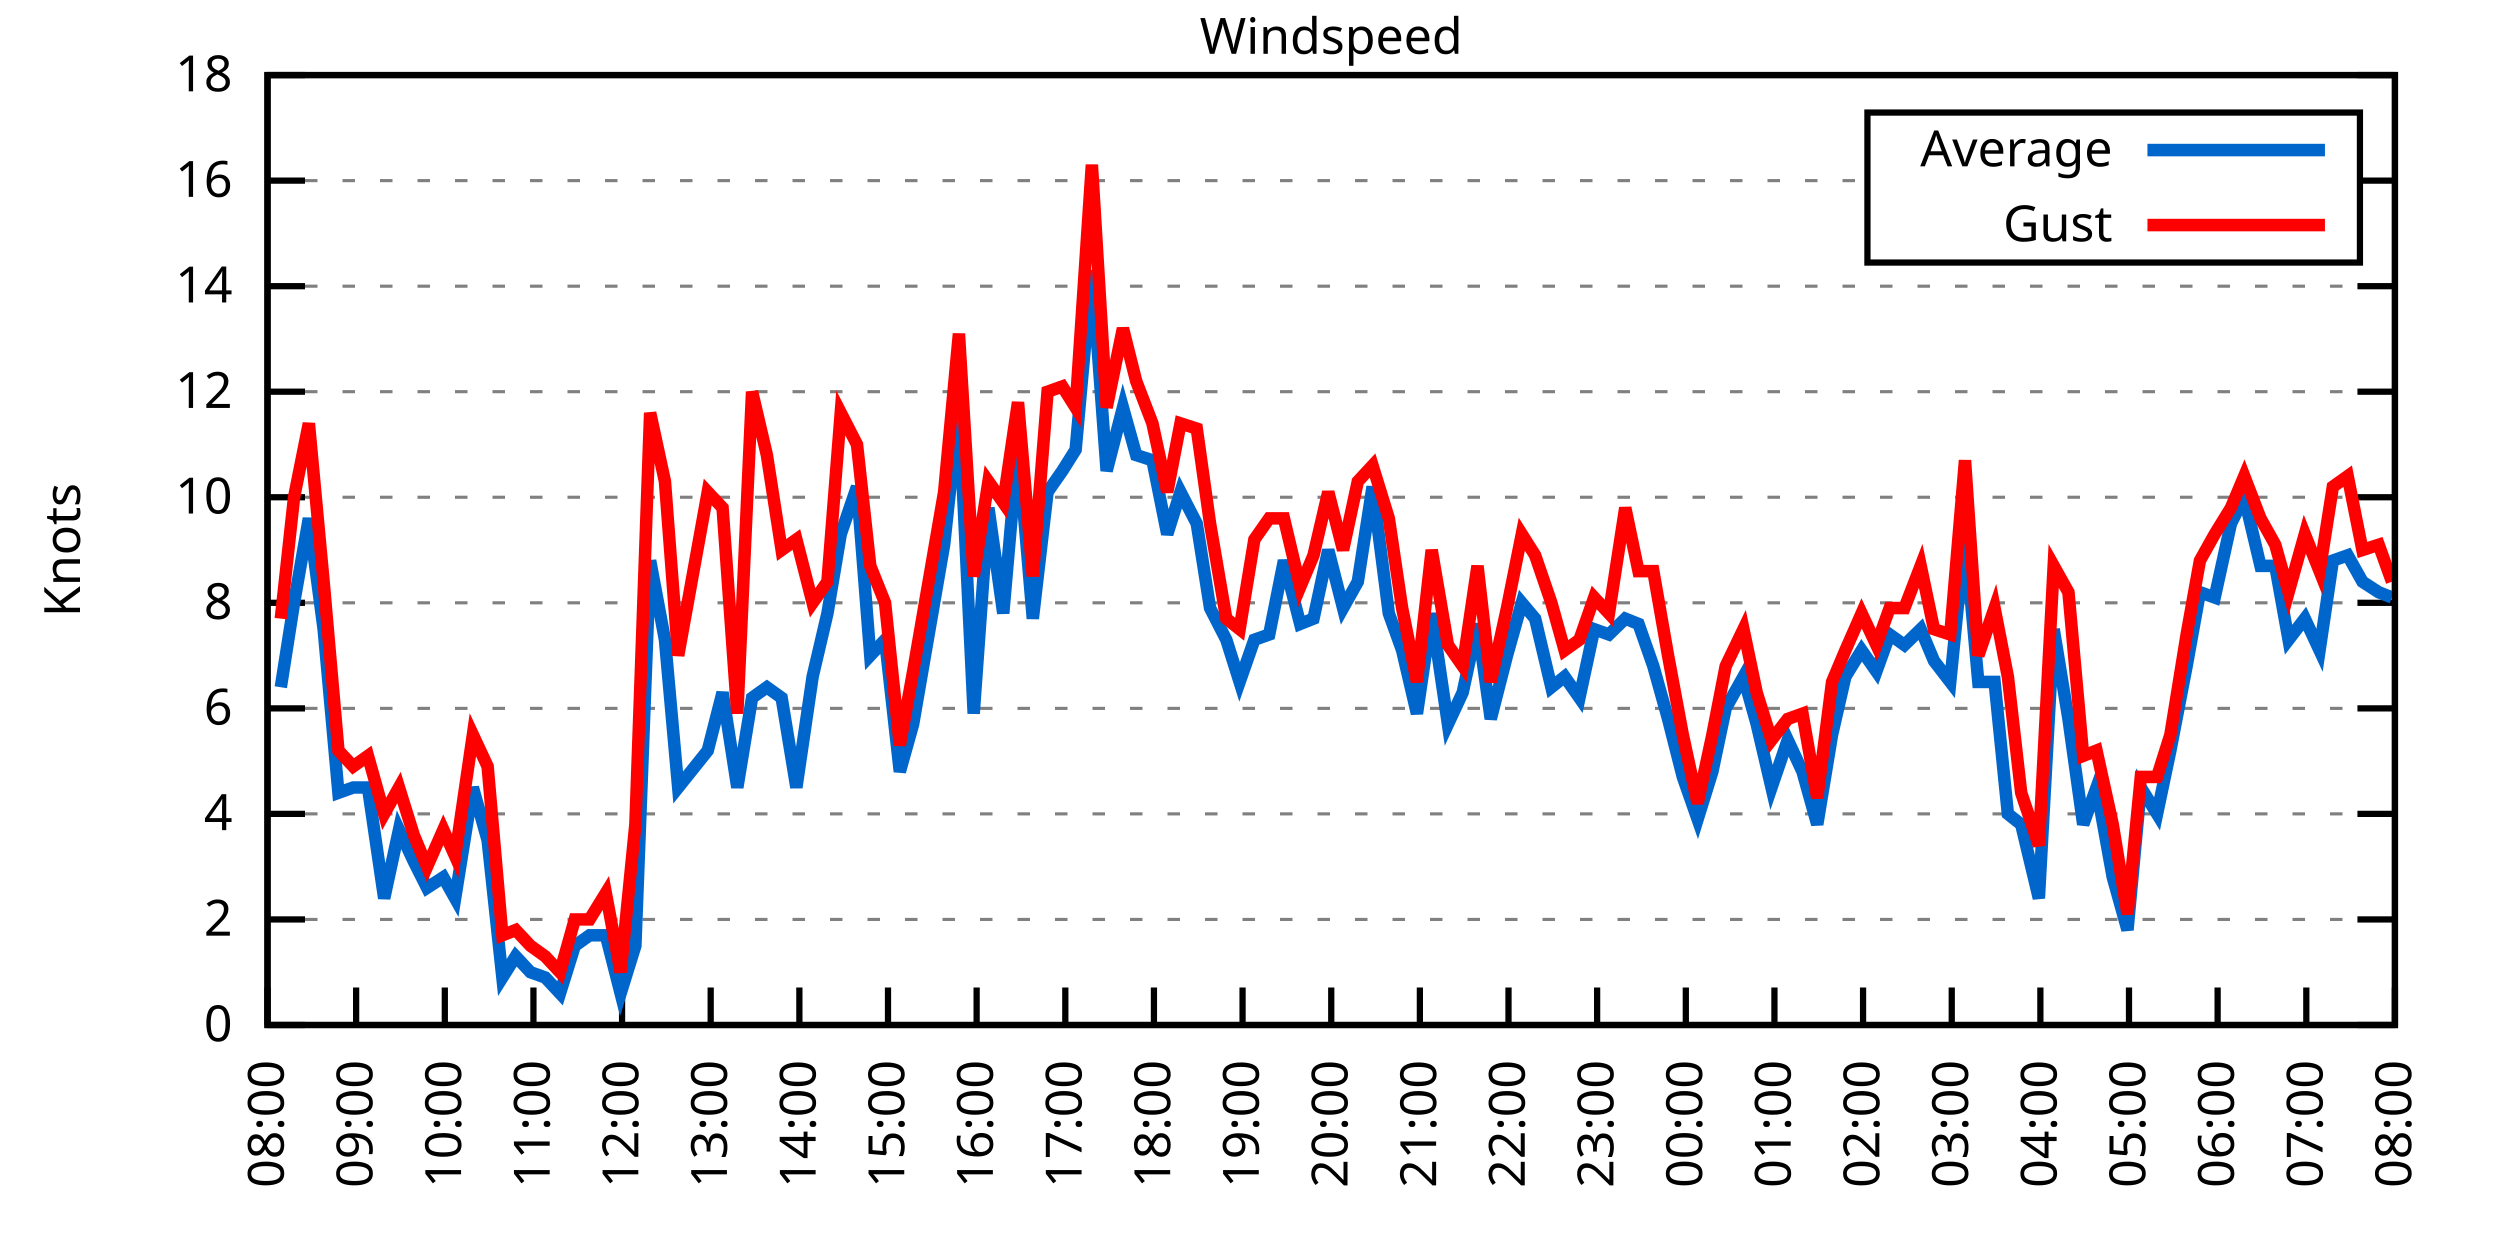
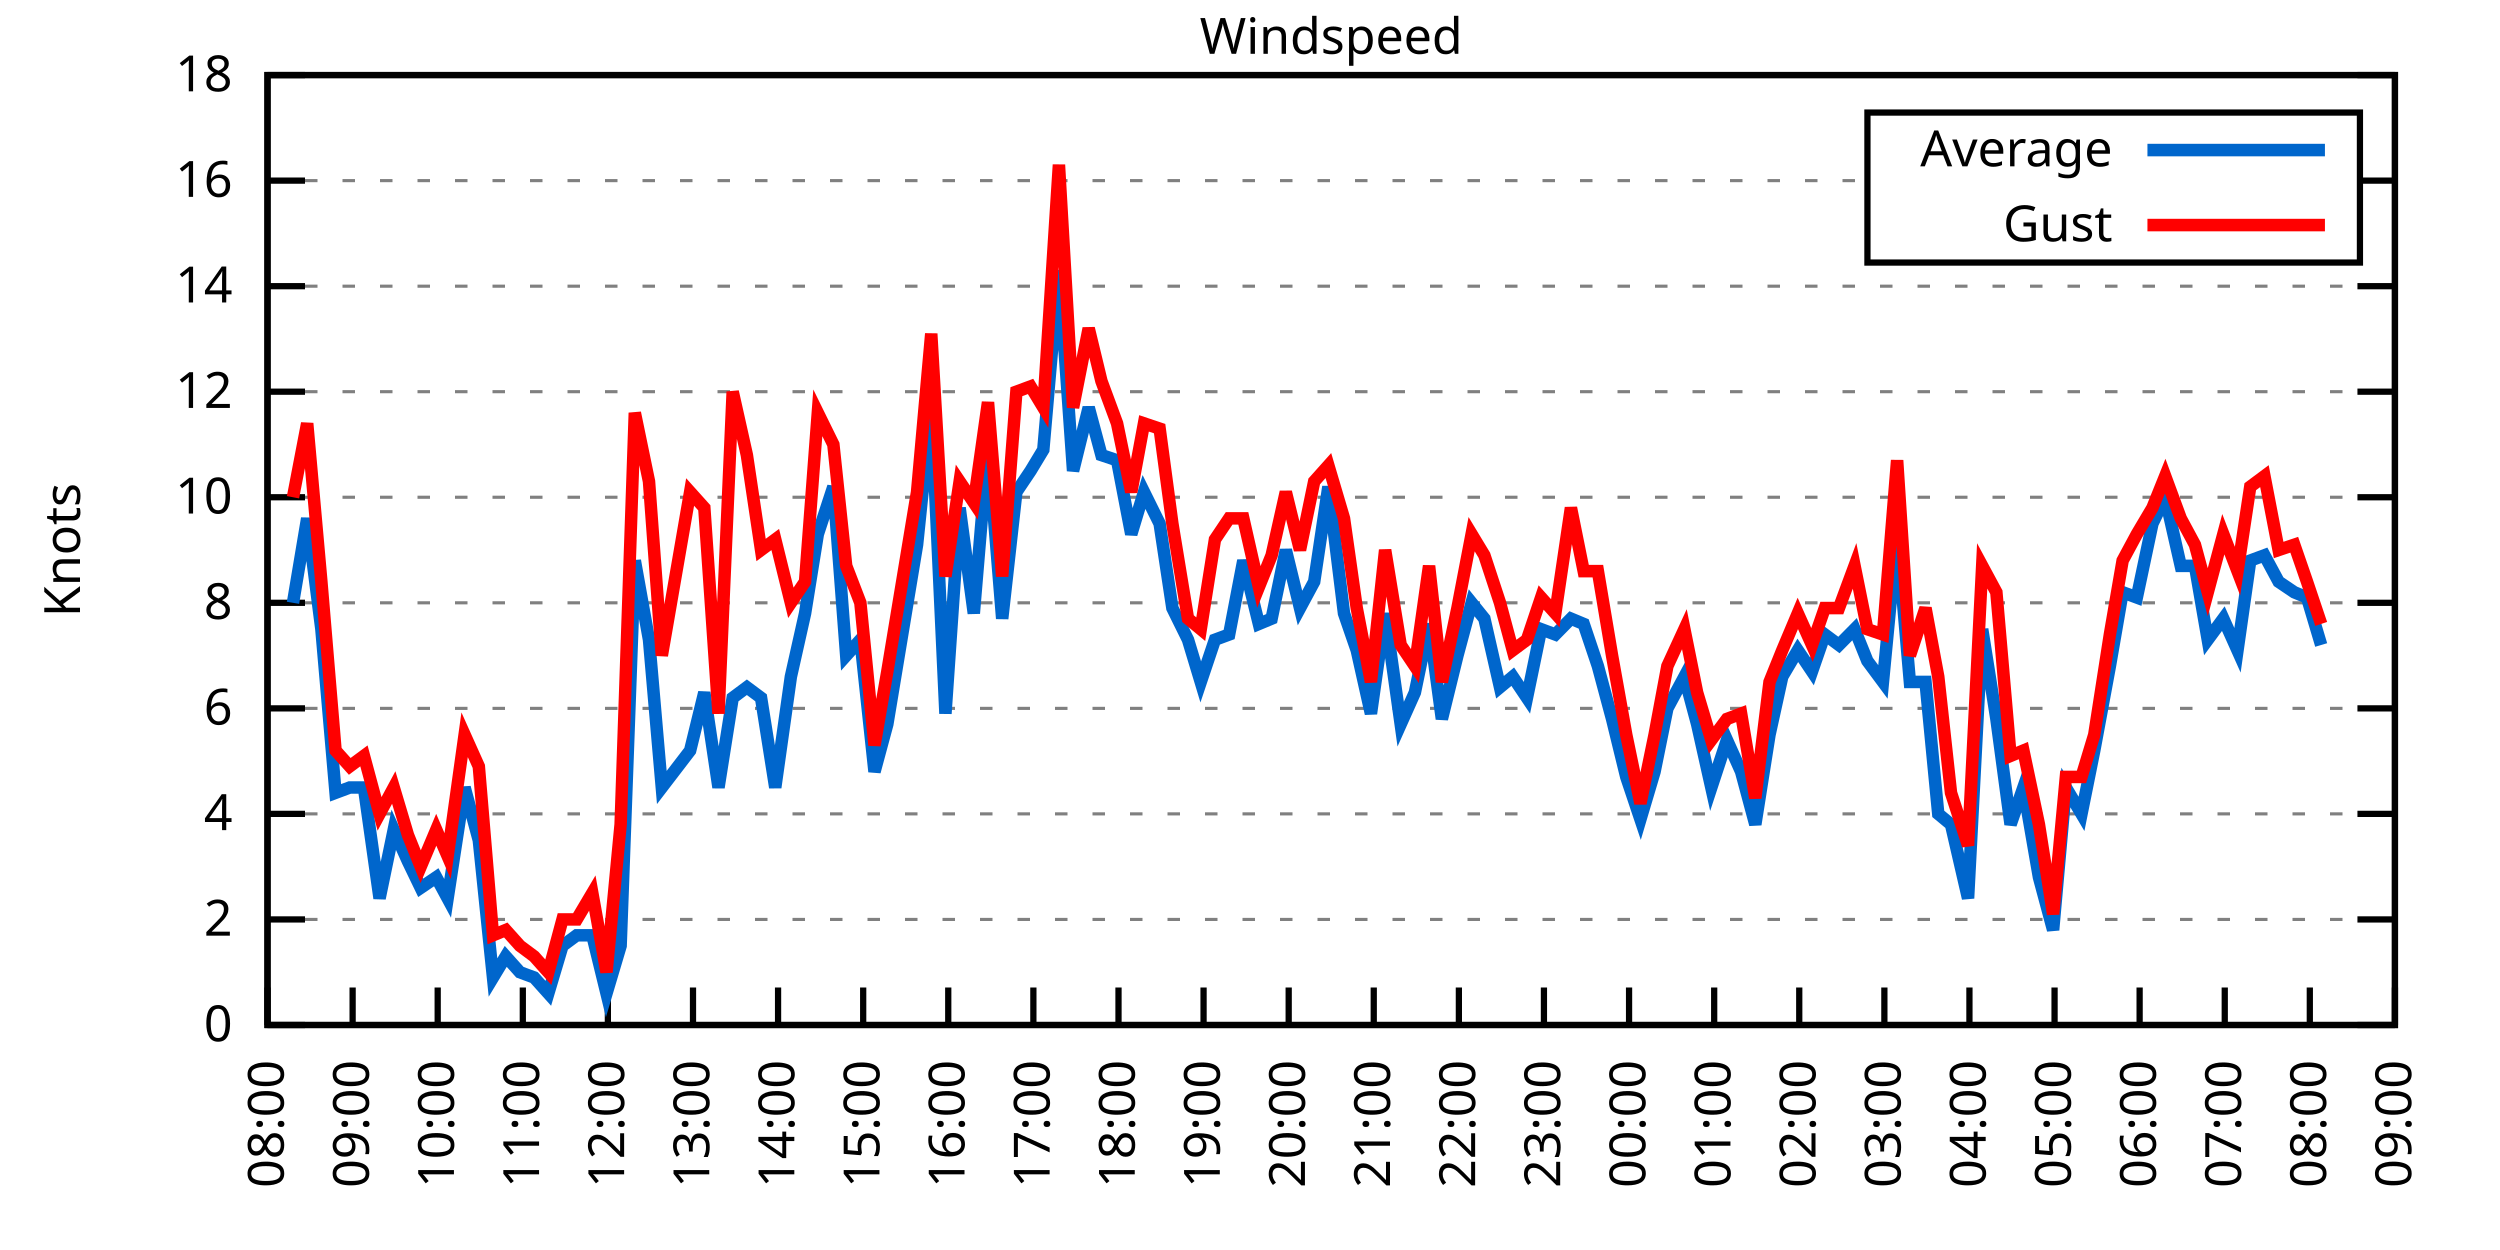
<svg xmlns="http://www.w3.org/2000/svg" xmlns:xlink="http://www.w3.org/1999/xlink" width="400" height="200" viewBox="0 0 400 200">
  <g id="gnuplot_canvas">
    <rect x="0" y="0" width="400" height="200" fill="none" />
    <defs>
      <circle id="gpDot" r="0.5" stroke-width="0.5" stroke="currentColor" />
      <path id="gpPt0" stroke-width="0.333" stroke="currentColor" d="M-1,0 h2 M0,-1 v2" />
      <path id="gpPt1" stroke-width="0.333" stroke="currentColor" d="M-1,-1 L1,1 M1,-1 L-1,1" />
      <path id="gpPt2" stroke-width="0.333" stroke="currentColor" d="M-1,0 L1,0 M0,-1 L0,1 M-1,-1 L1,1 M-1,1 L1,-1" />
      <rect id="gpPt3" stroke-width="0.333" stroke="currentColor" x="-1" y="-1" width="2" height="2" />
      <rect id="gpPt4" stroke-width="0.333" stroke="currentColor" fill="currentColor" x="-1" y="-1" width="2" height="2" />
      <circle id="gpPt5" stroke-width="0.333" stroke="currentColor" cx="0" cy="0" r="1" />
      <use xlink:href="#gpPt5" id="gpPt6" fill="currentColor" stroke="none" />
      <path id="gpPt7" stroke-width="0.333" stroke="currentColor" d="M0,-1.33 L-1.33,0.67 L1.33,0.67 z" />
      <use xlink:href="#gpPt7" id="gpPt8" fill="currentColor" stroke="none" />
      <use xlink:href="#gpPt7" id="gpPt9" stroke="currentColor" transform="rotate(180)" />
      <use xlink:href="#gpPt9" id="gpPt10" fill="currentColor" stroke="none" />
      <use xlink:href="#gpPt3" id="gpPt11" stroke="currentColor" transform="rotate(45)" />
      <use xlink:href="#gpPt11" id="gpPt12" fill="currentColor" stroke="none" />
      <path id="gpPt13" stroke-width="0.333" stroke="currentColor" d="M0,1.330 L1.265,0.411 L0.782,-1.067 L-0.782,-1.076 L-1.265,0.411 z" />
      <use xlink:href="#gpPt13" id="gpPt14" fill="currentColor" stroke="none" />
      <filter id="textbox" filterUnits="objectBoundingBox" x="0" y="0" height="1" width="1">
        <feFlood flood-color="white" flood-opacity="1" result="bgnd" />
        <feComposite in="SourceGraphic" in2="bgnd" operator="atop" />
      </filter>
      <filter id="greybox" filterUnits="objectBoundingBox" x="0" y="0" height="1" width="1">
        <feFlood flood-color="lightgrey" flood-opacity="1" result="grey" />
        <feComposite in="SourceGraphic" in2="grey" operator="atop" />
      </filter>
    </defs>
    <g fill="none" color="white" stroke="currentColor" stroke-width="1.00" stroke-linecap="butt" stroke-linejoin="miter">
</g>
    <g fill="none" color="black" stroke="currentColor" stroke-width="1.00" stroke-linecap="butt" stroke-linejoin="miter">
      <g stroke="none" shape-rendering="crispEdges">
        <polygon fill="rgb(255, 255, 255)" points="42.80,164.00 383.18,164.00 383.18,12.02 42.80,12.02 " />
      </g>
    </g>
    <g fill="none" color="black" stroke="currentColor" stroke-width="1.00" stroke-linecap="butt" stroke-linejoin="miter">
</g>
    <g fill="none" color="black" stroke="black" stroke-width="0.50" stroke-linecap="butt" stroke-linejoin="miter">
</g>
    <g fill="none" color="gray" stroke="currentColor" stroke-width="0.50" stroke-linecap="butt" stroke-linejoin="miter">
      <path stroke="gray" stroke-dasharray="2,4" class="gridline" d="M42.80,164.00 L383.19,164.00  " />
    </g>
    <g fill="none" color="gray" stroke="gray" stroke-width="1.00" stroke-linecap="butt" stroke-linejoin="miter">
</g>
    <g fill="none" color="black" stroke="currentColor" stroke-width="1.00" stroke-linecap="butt" stroke-linejoin="miter">
      <path stroke="black" d="M42.80,164.00 L48.80,164.00 M383.19,164.00 L377.19,164.00  " />
      <g transform="translate(37.20,166.60)" stroke="none" fill="black" font-family="Sans" font-size="8.00" text-anchor="end">
        <text>
          <tspan font-family="Sans"> 0</tspan>
        </text>
      </g>
    </g>
    <g fill="none" color="black" stroke="currentColor" stroke-width="1.00" stroke-linecap="butt" stroke-linejoin="miter">
</g>
    <g fill="none" color="black" stroke="black" stroke-width="0.50" stroke-linecap="butt" stroke-linejoin="miter">
</g>
    <g fill="none" color="gray" stroke="currentColor" stroke-width="0.50" stroke-linecap="butt" stroke-linejoin="miter">
      <path stroke="gray" stroke-dasharray="2,4" class="gridline" d="M42.80,147.11 L383.19,147.11  " />
    </g>
    <g fill="none" color="gray" stroke="gray" stroke-width="1.00" stroke-linecap="butt" stroke-linejoin="miter">
</g>
    <g fill="none" color="black" stroke="currentColor" stroke-width="1.00" stroke-linecap="butt" stroke-linejoin="miter">
      <path stroke="black" d="M42.80,147.11 L48.80,147.11 M383.19,147.11 L377.19,147.11  " />
      <g transform="translate(37.20,149.71)" stroke="none" fill="black" font-family="Sans" font-size="8.00" text-anchor="end">
        <text>
          <tspan font-family="Sans"> 2</tspan>
        </text>
      </g>
    </g>
    <g fill="none" color="black" stroke="currentColor" stroke-width="1.00" stroke-linecap="butt" stroke-linejoin="miter">
</g>
    <g fill="none" color="black" stroke="black" stroke-width="0.50" stroke-linecap="butt" stroke-linejoin="miter">
</g>
    <g fill="none" color="gray" stroke="currentColor" stroke-width="0.50" stroke-linecap="butt" stroke-linejoin="miter">
      <path stroke="gray" stroke-dasharray="2,4" class="gridline" d="M42.80,130.22 L383.19,130.22  " />
    </g>
    <g fill="none" color="gray" stroke="gray" stroke-width="1.00" stroke-linecap="butt" stroke-linejoin="miter">
</g>
    <g fill="none" color="black" stroke="currentColor" stroke-width="1.00" stroke-linecap="butt" stroke-linejoin="miter">
      <path stroke="black" d="M42.80,130.22 L48.80,130.22 M383.19,130.22 L377.19,130.22  " />
      <g transform="translate(37.20,132.82)" stroke="none" fill="black" font-family="Sans" font-size="8.00" text-anchor="end">
        <text>
          <tspan font-family="Sans"> 4</tspan>
        </text>
      </g>
    </g>
    <g fill="none" color="black" stroke="currentColor" stroke-width="1.00" stroke-linecap="butt" stroke-linejoin="miter">
</g>
    <g fill="none" color="black" stroke="black" stroke-width="0.50" stroke-linecap="butt" stroke-linejoin="miter">
</g>
    <g fill="none" color="gray" stroke="currentColor" stroke-width="0.50" stroke-linecap="butt" stroke-linejoin="miter">
      <path stroke="gray" stroke-dasharray="2,4" class="gridline" d="M42.80,113.34 L383.19,113.34  " />
    </g>
    <g fill="none" color="gray" stroke="gray" stroke-width="1.00" stroke-linecap="butt" stroke-linejoin="miter">
</g>
    <g fill="none" color="black" stroke="currentColor" stroke-width="1.00" stroke-linecap="butt" stroke-linejoin="miter">
      <path stroke="black" d="M42.80,113.34 L48.80,113.34 M383.19,113.34 L377.19,113.34  " />
      <g transform="translate(37.20,115.94)" stroke="none" fill="black" font-family="Sans" font-size="8.00" text-anchor="end">
        <text>
          <tspan font-family="Sans"> 6</tspan>
        </text>
      </g>
    </g>
    <g fill="none" color="black" stroke="currentColor" stroke-width="1.00" stroke-linecap="butt" stroke-linejoin="miter">
</g>
    <g fill="none" color="black" stroke="black" stroke-width="0.50" stroke-linecap="butt" stroke-linejoin="miter">
</g>
    <g fill="none" color="gray" stroke="currentColor" stroke-width="0.50" stroke-linecap="butt" stroke-linejoin="miter">
      <path stroke="gray" stroke-dasharray="2,4" class="gridline" d="M42.80,96.45 L383.19,96.45  " />
    </g>
    <g fill="none" color="gray" stroke="gray" stroke-width="1.00" stroke-linecap="butt" stroke-linejoin="miter">
</g>
    <g fill="none" color="black" stroke="currentColor" stroke-width="1.00" stroke-linecap="butt" stroke-linejoin="miter">
      <path stroke="black" d="M42.80,96.45 L48.80,96.45 M383.19,96.45 L377.19,96.45  " />
      <g transform="translate(37.20,99.05)" stroke="none" fill="black" font-family="Sans" font-size="8.00" text-anchor="end">
        <text>
          <tspan font-family="Sans"> 8</tspan>
        </text>
      </g>
    </g>
    <g fill="none" color="black" stroke="currentColor" stroke-width="1.00" stroke-linecap="butt" stroke-linejoin="miter">
</g>
    <g fill="none" color="black" stroke="black" stroke-width="0.50" stroke-linecap="butt" stroke-linejoin="miter">
</g>
    <g fill="none" color="gray" stroke="currentColor" stroke-width="0.50" stroke-linecap="butt" stroke-linejoin="miter">
      <path stroke="gray" stroke-dasharray="2,4" class="gridline" d="M42.80,79.56 L383.19,79.56  " />
    </g>
    <g fill="none" color="gray" stroke="gray" stroke-width="1.00" stroke-linecap="butt" stroke-linejoin="miter">
</g>
    <g fill="none" color="black" stroke="currentColor" stroke-width="1.00" stroke-linecap="butt" stroke-linejoin="miter">
      <path stroke="black" d="M42.80,79.56 L48.80,79.56 M383.19,79.56 L377.19,79.56  " />
      <g transform="translate(37.20,82.16)" stroke="none" fill="black" font-family="Sans" font-size="8.00" text-anchor="end">
        <text>
          <tspan font-family="Sans"> 10</tspan>
        </text>
      </g>
    </g>
    <g fill="none" color="black" stroke="currentColor" stroke-width="1.00" stroke-linecap="butt" stroke-linejoin="miter">
</g>
    <g fill="none" color="black" stroke="black" stroke-width="0.50" stroke-linecap="butt" stroke-linejoin="miter">
</g>
    <g fill="none" color="gray" stroke="currentColor" stroke-width="0.50" stroke-linecap="butt" stroke-linejoin="miter">
      <path stroke="gray" stroke-dasharray="2,4" class="gridline" d="M42.80,62.67 L383.19,62.67  " />
    </g>
    <g fill="none" color="gray" stroke="gray" stroke-width="1.00" stroke-linecap="butt" stroke-linejoin="miter">
</g>
    <g fill="none" color="black" stroke="currentColor" stroke-width="1.00" stroke-linecap="butt" stroke-linejoin="miter">
      <path stroke="black" d="M42.80,62.67 L48.80,62.67 M383.19,62.67 L377.19,62.67  " />
      <g transform="translate(37.20,65.27)" stroke="none" fill="black" font-family="Sans" font-size="8.00" text-anchor="end">
        <text>
          <tspan font-family="Sans"> 12</tspan>
        </text>
      </g>
    </g>
    <g fill="none" color="black" stroke="currentColor" stroke-width="1.00" stroke-linecap="butt" stroke-linejoin="miter">
</g>
    <g fill="none" color="black" stroke="black" stroke-width="0.50" stroke-linecap="butt" stroke-linejoin="miter">
</g>
    <g fill="none" color="gray" stroke="currentColor" stroke-width="0.50" stroke-linecap="butt" stroke-linejoin="miter">
      <path stroke="gray" stroke-dasharray="2,4" class="gridline" d="M42.80,45.79 L383.19,45.79  " />
    </g>
    <g fill="none" color="gray" stroke="gray" stroke-width="1.00" stroke-linecap="butt" stroke-linejoin="miter">
</g>
    <g fill="none" color="black" stroke="currentColor" stroke-width="1.00" stroke-linecap="butt" stroke-linejoin="miter">
      <path stroke="black" d="M42.80,45.79 L48.80,45.79 M383.19,45.79 L377.19,45.79  " />
      <g transform="translate(37.20,48.39)" stroke="none" fill="black" font-family="Sans" font-size="8.00" text-anchor="end">
        <text>
          <tspan font-family="Sans"> 14</tspan>
        </text>
      </g>
    </g>
    <g fill="none" color="black" stroke="currentColor" stroke-width="1.00" stroke-linecap="butt" stroke-linejoin="miter">
</g>
    <g fill="none" color="black" stroke="black" stroke-width="0.50" stroke-linecap="butt" stroke-linejoin="miter">
</g>
    <g fill="none" color="gray" stroke="currentColor" stroke-width="0.50" stroke-linecap="butt" stroke-linejoin="miter">
      <path stroke="gray" stroke-dasharray="2,4" class="gridline" d="M42.80,28.90 L298.79,28.90 M377.59,28.90 L383.19,28.90  " />
    </g>
    <g fill="none" color="gray" stroke="gray" stroke-width="1.00" stroke-linecap="butt" stroke-linejoin="miter">
</g>
    <g fill="none" color="black" stroke="currentColor" stroke-width="1.00" stroke-linecap="butt" stroke-linejoin="miter">
      <path stroke="black" d="M42.80,28.90 L48.80,28.90 M383.19,28.90 L377.19,28.90  " />
      <g transform="translate(37.20,31.50)" stroke="none" fill="black" font-family="Sans" font-size="8.00" text-anchor="end">
        <text>
          <tspan font-family="Sans"> 16</tspan>
        </text>
      </g>
    </g>
    <g fill="none" color="black" stroke="currentColor" stroke-width="1.00" stroke-linecap="butt" stroke-linejoin="miter">
</g>
    <g fill="none" color="black" stroke="black" stroke-width="0.50" stroke-linecap="butt" stroke-linejoin="miter">
</g>
    <g fill="none" color="gray" stroke="currentColor" stroke-width="0.50" stroke-linecap="butt" stroke-linejoin="miter">
      <path stroke="gray" stroke-dasharray="2,4" class="gridline" d="M42.80,12.01 L383.19,12.01  " />
    </g>
    <g fill="none" color="gray" stroke="gray" stroke-width="1.00" stroke-linecap="butt" stroke-linejoin="miter">
</g>
    <g fill="none" color="black" stroke="currentColor" stroke-width="1.00" stroke-linecap="butt" stroke-linejoin="miter">
      <path stroke="black" d="M42.80,12.01 L48.80,12.01 M383.19,12.01 L377.19,12.01  " />
      <g transform="translate(37.20,14.61)" stroke="none" fill="black" font-family="Sans" font-size="8.00" text-anchor="end">
        <text>
          <tspan font-family="Sans"> 18</tspan>
        </text>
      </g>
    </g>
    <g fill="none" color="black" stroke="currentColor" stroke-width="1.00" stroke-linecap="butt" stroke-linejoin="miter">
      <path stroke="black" d="M42.80,164.00 L42.80,158.00  " />
      <g transform="translate(45.40,169.60) rotate(270.00)" stroke="none" fill="black" font-family="Sans" font-size="8.00" text-anchor="end">
        <text>
          <tspan font-family="Sans">08:00</tspan>
        </text>
      </g>
    </g>
    <g fill="none" color="black" stroke="currentColor" stroke-width="1.00" stroke-linecap="butt" stroke-linejoin="miter">
-       <path stroke="black" d="M56.98,164.00 L56.98,158.00  " />
-       <g transform="translate(59.58,169.60) rotate(270.00)" stroke="none" fill="black" font-family="Sans" font-size="8.00" text-anchor="end">
+       <path stroke="black" d="M56.42,164.00 L56.42,158.00  " />
+       <g transform="translate(59.02,169.60) rotate(270.00)" stroke="none" fill="black" font-family="Sans" font-size="8.00" text-anchor="end">
        <text>
          <tspan font-family="Sans">09:00</tspan>
        </text>
      </g>
    </g>
    <g fill="none" color="black" stroke="currentColor" stroke-width="1.00" stroke-linecap="butt" stroke-linejoin="miter">
-       <path stroke="black" d="M71.17,164.00 L71.17,158.00  " />
-       <g transform="translate(73.77,169.60) rotate(270.00)" stroke="none" fill="black" font-family="Sans" font-size="8.00" text-anchor="end">
+       <path stroke="black" d="M70.03,164.00 L70.03,158.00  " />
+       <g transform="translate(72.63,169.60) rotate(270.00)" stroke="none" fill="black" font-family="Sans" font-size="8.00" text-anchor="end">
        <text>
          <tspan font-family="Sans">10:00</tspan>
        </text>
      </g>
    </g>
    <g fill="none" color="black" stroke="currentColor" stroke-width="1.00" stroke-linecap="butt" stroke-linejoin="miter">
-       <path stroke="black" d="M85.35,164.00 L85.35,158.00  " />
-       <g transform="translate(87.95,169.60) rotate(270.00)" stroke="none" fill="black" font-family="Sans" font-size="8.00" text-anchor="end">
+       <path stroke="black" d="M83.65,164.00 L83.65,158.00  " />
+       <g transform="translate(86.25,169.60) rotate(270.00)" stroke="none" fill="black" font-family="Sans" font-size="8.00" text-anchor="end">
        <text>
          <tspan font-family="Sans">11:00</tspan>
        </text>
      </g>
    </g>
    <g fill="none" color="black" stroke="currentColor" stroke-width="1.00" stroke-linecap="butt" stroke-linejoin="miter">
-       <path stroke="black" d="M99.53,164.00 L99.53,158.00  " />
-       <g transform="translate(102.13,169.60) rotate(270.00)" stroke="none" fill="black" font-family="Sans" font-size="8.00" text-anchor="end">
+       <path stroke="black" d="M97.26,164.00 L97.26,158.00  " />
+       <g transform="translate(99.86,169.60) rotate(270.00)" stroke="none" fill="black" font-family="Sans" font-size="8.00" text-anchor="end">
        <text>
          <tspan font-family="Sans">12:00</tspan>
        </text>
      </g>
    </g>
    <g fill="none" color="black" stroke="currentColor" stroke-width="1.00" stroke-linecap="butt" stroke-linejoin="miter">
-       <path stroke="black" d="M113.71,164.00 L113.71,158.00  " />
-       <g transform="translate(116.31,169.60) rotate(270.00)" stroke="none" fill="black" font-family="Sans" font-size="8.00" text-anchor="end">
+       <path stroke="black" d="M110.88,164.00 L110.88,158.00  " />
+       <g transform="translate(113.48,169.60) rotate(270.00)" stroke="none" fill="black" font-family="Sans" font-size="8.00" text-anchor="end">
        <text>
          <tspan font-family="Sans">13:00</tspan>
        </text>
      </g>
    </g>
    <g fill="none" color="black" stroke="currentColor" stroke-width="1.00" stroke-linecap="butt" stroke-linejoin="miter">
-       <path stroke="black" d="M127.90,164.00 L127.90,158.00  " />
-       <g transform="translate(130.50,169.60) rotate(270.00)" stroke="none" fill="black" font-family="Sans" font-size="8.00" text-anchor="end">
+       <path stroke="black" d="M124.49,164.00 L124.49,158.00  " />
+       <g transform="translate(127.09,169.60) rotate(270.00)" stroke="none" fill="black" font-family="Sans" font-size="8.00" text-anchor="end">
        <text>
          <tspan font-family="Sans">14:00</tspan>
        </text>
      </g>
    </g>
    <g fill="none" color="black" stroke="currentColor" stroke-width="1.00" stroke-linecap="butt" stroke-linejoin="miter">
-       <path stroke="black" d="M142.08,164.00 L142.08,158.00  " />
-       <g transform="translate(144.68,169.60) rotate(270.00)" stroke="none" fill="black" font-family="Sans" font-size="8.00" text-anchor="end">
+       <path stroke="black" d="M138.11,164.00 L138.11,158.00  " />
+       <g transform="translate(140.71,169.60) rotate(270.00)" stroke="none" fill="black" font-family="Sans" font-size="8.00" text-anchor="end">
        <text>
          <tspan font-family="Sans">15:00</tspan>
        </text>
      </g>
    </g>
    <g fill="none" color="black" stroke="currentColor" stroke-width="1.00" stroke-linecap="butt" stroke-linejoin="miter">
-       <path stroke="black" d="M156.26,164.00 L156.26,158.00  " />
-       <g transform="translate(158.86,169.60) rotate(270.00)" stroke="none" fill="black" font-family="Sans" font-size="8.00" text-anchor="end">
+       <path stroke="black" d="M151.72,164.00 L151.72,158.00  " />
+       <g transform="translate(154.32,169.60) rotate(270.00)" stroke="none" fill="black" font-family="Sans" font-size="8.00" text-anchor="end">
        <text>
          <tspan font-family="Sans">16:00</tspan>
        </text>
      </g>
    </g>
    <g fill="none" color="black" stroke="currentColor" stroke-width="1.00" stroke-linecap="butt" stroke-linejoin="miter">
-       <path stroke="black" d="M170.45,164.00 L170.45,158.00  " />
-       <g transform="translate(173.05,169.60) rotate(270.00)" stroke="none" fill="black" font-family="Sans" font-size="8.00" text-anchor="end">
+       <path stroke="black" d="M165.34,164.00 L165.34,158.00  " />
+       <g transform="translate(167.94,169.60) rotate(270.00)" stroke="none" fill="black" font-family="Sans" font-size="8.00" text-anchor="end">
        <text>
          <tspan font-family="Sans">17:00</tspan>
        </text>
      </g>
    </g>
    <g fill="none" color="black" stroke="currentColor" stroke-width="1.00" stroke-linecap="butt" stroke-linejoin="miter">
-       <path stroke="black" d="M184.63,164.00 L184.63,158.00  " />
-       <g transform="translate(187.23,169.60) rotate(270.00)" stroke="none" fill="black" font-family="Sans" font-size="8.00" text-anchor="end">
+       <path stroke="black" d="M178.96,164.00 L178.96,158.00  " />
+       <g transform="translate(181.56,169.60) rotate(270.00)" stroke="none" fill="black" font-family="Sans" font-size="8.00" text-anchor="end">
        <text>
          <tspan font-family="Sans">18:00</tspan>
        </text>
      </g>
    </g>
    <g fill="none" color="black" stroke="currentColor" stroke-width="1.00" stroke-linecap="butt" stroke-linejoin="miter">
-       <path stroke="black" d="M198.81,164.00 L198.81,158.00  " />
-       <g transform="translate(201.41,169.60) rotate(270.00)" stroke="none" fill="black" font-family="Sans" font-size="8.00" text-anchor="end">
+       <path stroke="black" d="M192.57,164.00 L192.57,158.00  " />
+       <g transform="translate(195.17,169.60) rotate(270.00)" stroke="none" fill="black" font-family="Sans" font-size="8.00" text-anchor="end">
        <text>
          <tspan font-family="Sans">19:00</tspan>
        </text>
      </g>
    </g>
    <g fill="none" color="black" stroke="currentColor" stroke-width="1.00" stroke-linecap="butt" stroke-linejoin="miter">
-       <path stroke="black" d="M213.00,164.00 L213.00,158.00  " />
-       <g transform="translate(215.60,169.60) rotate(270.00)" stroke="none" fill="black" font-family="Sans" font-size="8.00" text-anchor="end">
+       <path stroke="black" d="M206.19,164.00 L206.19,158.00  " />
+       <g transform="translate(208.79,169.60) rotate(270.00)" stroke="none" fill="black" font-family="Sans" font-size="8.00" text-anchor="end">
        <text>
          <tspan font-family="Sans">20:00</tspan>
        </text>
      </g>
    </g>
    <g fill="none" color="black" stroke="currentColor" stroke-width="1.00" stroke-linecap="butt" stroke-linejoin="miter">
-       <path stroke="black" d="M227.18,164.00 L227.18,158.00  " />
-       <g transform="translate(229.78,169.60) rotate(270.00)" stroke="none" fill="black" font-family="Sans" font-size="8.00" text-anchor="end">
+       <path stroke="black" d="M219.80,164.00 L219.80,158.00  " />
+       <g transform="translate(222.40,169.60) rotate(270.00)" stroke="none" fill="black" font-family="Sans" font-size="8.00" text-anchor="end">
        <text>
          <tspan font-family="Sans">21:00</tspan>
        </text>
      </g>
    </g>
    <g fill="none" color="black" stroke="currentColor" stroke-width="1.00" stroke-linecap="butt" stroke-linejoin="miter">
-       <path stroke="black" d="M241.36,164.00 L241.36,158.00  " />
-       <g transform="translate(243.96,169.60) rotate(270.00)" stroke="none" fill="black" font-family="Sans" font-size="8.00" text-anchor="end">
+       <path stroke="black" d="M233.42,164.00 L233.42,158.00  " />
+       <g transform="translate(236.02,169.60) rotate(270.00)" stroke="none" fill="black" font-family="Sans" font-size="8.00" text-anchor="end">
        <text>
          <tspan font-family="Sans">22:00</tspan>
        </text>
      </g>
    </g>
    <g fill="none" color="black" stroke="currentColor" stroke-width="1.00" stroke-linecap="butt" stroke-linejoin="miter">
-       <path stroke="black" d="M255.54,164.00 L255.54,158.00  " />
-       <g transform="translate(258.14,169.60) rotate(270.00)" stroke="none" fill="black" font-family="Sans" font-size="8.00" text-anchor="end">
+       <path stroke="black" d="M247.03,164.00 L247.03,158.00  " />
+       <g transform="translate(249.63,169.60) rotate(270.00)" stroke="none" fill="black" font-family="Sans" font-size="8.00" text-anchor="end">
        <text>
          <tspan font-family="Sans">23:00</tspan>
        </text>
      </g>
    </g>
    <g fill="none" color="black" stroke="currentColor" stroke-width="1.00" stroke-linecap="butt" stroke-linejoin="miter">
-       <path stroke="black" d="M269.73,164.00 L269.73,158.00  " />
-       <g transform="translate(272.33,169.60) rotate(270.00)" stroke="none" fill="black" font-family="Sans" font-size="8.00" text-anchor="end">
+       <path stroke="black" d="M260.65,164.00 L260.65,158.00  " />
+       <g transform="translate(263.25,169.60) rotate(270.00)" stroke="none" fill="black" font-family="Sans" font-size="8.00" text-anchor="end">
        <text>
          <tspan font-family="Sans">00:00</tspan>
        </text>
      </g>
    </g>
    <g fill="none" color="black" stroke="currentColor" stroke-width="1.00" stroke-linecap="butt" stroke-linejoin="miter">
-       <path stroke="black" d="M283.91,164.00 L283.91,158.00  " />
-       <g transform="translate(286.51,169.60) rotate(270.00)" stroke="none" fill="black" font-family="Sans" font-size="8.00" text-anchor="end">
+       <path stroke="black" d="M274.27,164.00 L274.27,158.00  " />
+       <g transform="translate(276.87,169.60) rotate(270.00)" stroke="none" fill="black" font-family="Sans" font-size="8.00" text-anchor="end">
        <text>
          <tspan font-family="Sans">01:00</tspan>
        </text>
      </g>
    </g>
    <g fill="none" color="black" stroke="currentColor" stroke-width="1.00" stroke-linecap="butt" stroke-linejoin="miter">
-       <path stroke="black" d="M298.09,164.00 L298.09,158.00  " />
-       <g transform="translate(300.69,169.60) rotate(270.00)" stroke="none" fill="black" font-family="Sans" font-size="8.00" text-anchor="end">
+       <path stroke="black" d="M287.88,164.00 L287.88,158.00  " />
+       <g transform="translate(290.48,169.60) rotate(270.00)" stroke="none" fill="black" font-family="Sans" font-size="8.00" text-anchor="end">
        <text>
          <tspan font-family="Sans">02:00</tspan>
        </text>
      </g>
    </g>
    <g fill="none" color="black" stroke="currentColor" stroke-width="1.00" stroke-linecap="butt" stroke-linejoin="miter">
-       <path stroke="black" d="M312.28,164.00 L312.28,158.00  " />
-       <g transform="translate(314.88,169.60) rotate(270.00)" stroke="none" fill="black" font-family="Sans" font-size="8.00" text-anchor="end">
+       <path stroke="black" d="M301.50,164.00 L301.50,158.00  " />
+       <g transform="translate(304.10,169.60) rotate(270.00)" stroke="none" fill="black" font-family="Sans" font-size="8.00" text-anchor="end">
        <text>
          <tspan font-family="Sans">03:00</tspan>
        </text>
      </g>
    </g>
    <g fill="none" color="black" stroke="currentColor" stroke-width="1.00" stroke-linecap="butt" stroke-linejoin="miter">
-       <path stroke="black" d="M326.46,164.00 L326.46,158.00  " />
-       <g transform="translate(329.06,169.60) rotate(270.00)" stroke="none" fill="black" font-family="Sans" font-size="8.00" text-anchor="end">
+       <path stroke="black" d="M315.11,164.00 L315.11,158.00  " />
+       <g transform="translate(317.71,169.60) rotate(270.00)" stroke="none" fill="black" font-family="Sans" font-size="8.00" text-anchor="end">
        <text>
          <tspan font-family="Sans">04:00</tspan>
        </text>
      </g>
    </g>
    <g fill="none" color="black" stroke="currentColor" stroke-width="1.00" stroke-linecap="butt" stroke-linejoin="miter">
-       <path stroke="black" d="M340.64,164.00 L340.64,158.00  " />
-       <g transform="translate(343.24,169.60) rotate(270.00)" stroke="none" fill="black" font-family="Sans" font-size="8.00" text-anchor="end">
+       <path stroke="black" d="M328.73,164.00 L328.73,158.00  " />
+       <g transform="translate(331.33,169.60) rotate(270.00)" stroke="none" fill="black" font-family="Sans" font-size="8.00" text-anchor="end">
        <text>
          <tspan font-family="Sans">05:00</tspan>
        </text>
      </g>
    </g>
    <g fill="none" color="black" stroke="currentColor" stroke-width="1.00" stroke-linecap="butt" stroke-linejoin="miter">
-       <path stroke="black" d="M354.82,164.00 L354.82,158.00  " />
-       <g transform="translate(357.42,169.60) rotate(270.00)" stroke="none" fill="black" font-family="Sans" font-size="8.00" text-anchor="end">
+       <path stroke="black" d="M342.34,164.00 L342.34,158.00  " />
+       <g transform="translate(344.94,169.60) rotate(270.00)" stroke="none" fill="black" font-family="Sans" font-size="8.00" text-anchor="end">
        <text>
          <tspan font-family="Sans">06:00</tspan>
        </text>
      </g>
    </g>
    <g fill="none" color="black" stroke="currentColor" stroke-width="1.00" stroke-linecap="butt" stroke-linejoin="miter">
-       <path stroke="black" d="M369.01,164.00 L369.01,158.00  " />
-       <g transform="translate(371.61,169.60) rotate(270.00)" stroke="none" fill="black" font-family="Sans" font-size="8.00" text-anchor="end">
+       <path stroke="black" d="M355.96,164.00 L355.96,158.00  " />
+       <g transform="translate(358.56,169.60) rotate(270.00)" stroke="none" fill="black" font-family="Sans" font-size="8.00" text-anchor="end">
        <text>
          <tspan font-family="Sans">07:00</tspan>
+         </text>
+       </g>
+     </g>
+     <g fill="none" color="black" stroke="currentColor" stroke-width="1.00" stroke-linecap="butt" stroke-linejoin="miter">
+       <path stroke="black" d="M369.57,164.00 L369.57,158.00  " />
+       <g transform="translate(372.17,169.60) rotate(270.00)" stroke="none" fill="black" font-family="Sans" font-size="8.00" text-anchor="end">
+         <text>
+           <tspan font-family="Sans">08:00</tspan>
        </text>
      </g>
    </g>
    <g fill="none" color="black" stroke="currentColor" stroke-width="1.00" stroke-linecap="butt" stroke-linejoin="miter">
      <path stroke="black" d="M383.19,164.00 L383.19,158.00  " />
      <g transform="translate(385.79,169.60) rotate(270.00)" stroke="none" fill="black" font-family="Sans" font-size="8.00" text-anchor="end">
        <text>
-           <tspan font-family="Sans">08:00</tspan>
+           <tspan font-family="Sans">09:00</tspan>
        </text>
      </g>
    </g>
    <g fill="none" color="black" stroke="currentColor" stroke-width="1.00" stroke-linecap="butt" stroke-linejoin="miter">
</g>
    <g fill="none" color="black" stroke="currentColor" stroke-width="1.00" stroke-linecap="butt" stroke-linejoin="miter">
      <path stroke="black" d="M42.80,12.01 L42.80,164.00 L383.19,164.00 L383.19,12.01 L42.80,12.01 Z  " />
    </g>
    <g fill="none" color="black" stroke="currentColor" stroke-width="1.00" stroke-linecap="butt" stroke-linejoin="miter">
</g>
    <g fill="none" color="black" stroke="currentColor" stroke-width="1.00" stroke-linecap="butt" stroke-linejoin="miter">
      <path stroke="black" d="M298.79,42.01 L298.79,18.01 L377.59,18.01 L377.59,42.01 L298.79,42.01 Z  " />
    </g>
    <g id="Windspeed_plot_1">
      <g fill="none" color="white" stroke="black" stroke-width="2.00" stroke-linecap="butt" stroke-linejoin="miter">
</g>
      <g fill="none" color="black" stroke="currentColor" stroke-width="2.00" stroke-linecap="butt" stroke-linejoin="miter">
        <g transform="translate(337.99,26.61)" stroke="none" fill="black" font-family="Sans" font-size="8.00" text-anchor="end">
          <text>
            <tspan font-family="Sans">Average</tspan>
          </text>
        </g>
      </g>
      <g fill="none" color="black" stroke="currentColor" stroke-width="2.00" stroke-linecap="butt" stroke-linejoin="miter">
-         <path stroke="rgb(  0, 102, 204)" d="M343.59,24.01 L371.99,24.01 M44.93,109.96 L47.05,96.45 L49.42,82.94 L51.78,100.67 L54.15,126.85 L56.51,126.00   L58.87,126.00 L61.47,143.73 L63.84,132.76 L66.20,137.82 L68.33,142.05 L70.93,140.36 L72.82,143.73 L75.66,126.00   L78.02,134.45 L80.38,156.40 L82.51,153.02 L84.88,155.56 L87.24,156.40 L89.60,158.93 L91.97,151.33 L94.33,149.65   L96.93,149.65 L99.30,158.93 L101.66,151.33 L104.02,89.69 L106.39,102.36 L108.51,126.00 L113.24,120.09 L115.61,110.80   L117.97,126.00 L120.33,111.65 L122.70,109.96 L125.06,111.65 L127.42,126.00 L130.02,108.27 L132.39,98.14 L134.52,85.47   L137.12,77.87 L139.24,104.89 L141.61,102.36 L143.97,123.47 L146.10,115.87 L151.06,87.16 L153.43,65.21 L155.79,114.18   L158.15,81.25 L160.52,98.14 L162.88,71.12 L165.25,98.98 L167.61,78.72 L169.97,75.34 L172.10,71.96 L174.70,43.25   L177.06,75.34 L179.67,65.21 L181.79,72.81 L184.39,73.65 L186.76,85.47 L188.88,78.72 L191.48,83.78 L193.61,97.29   L196.21,102.36 L198.34,109.11 L200.70,102.36 L203.07,101.52 L205.43,89.69 L208.03,99.83 L210.16,98.98 L212.52,88.00   L214.89,97.29 L217.25,93.07 L219.61,77.87 L222.21,98.14 L224.34,104.05 L226.71,114.18 L229.07,98.14 L231.67,115.87   L234.03,110.80 L236.40,99.83 L238.52,115.03 L241.12,104.89 L243.49,96.45 L245.62,98.98 L248.22,109.96 L250.34,108.27   L252.71,111.65 L255.07,100.67 L257.43,101.52 L260.04,98.98 L262.16,99.83 L264.53,106.58 L266.89,115.03 L269.25,124.31   L271.62,131.07 L273.98,123.47 L276.11,113.34 L278.95,108.27 L281.07,115.87 L283.44,126.00 L286.04,118.40 L288.40,123.47   L290.76,131.91 L293.13,117.56 L295.26,108.27 L297.86,104.05 L300.22,107.43 L302.35,101.52 L304.71,103.20 L307.31,100.67   L309.44,105.74 L312.04,109.11 L314.40,85.47 L316.53,109.11 L319.13,109.11 L321.26,130.22 L323.39,131.91 L326.22,143.73   L328.59,100.67 L330.95,115.03 L333.31,131.91 L335.44,126.00 L338.04,140.36 L340.40,148.80 L342.53,126.00 L345.13,130.22   L347.26,120.09 L349.86,106.58 L351.99,94.76 L354.35,95.60 L356.95,83.78 L359.08,79.56 L361.68,90.54 L364.04,90.54   L366.17,102.36 L368.77,98.98 L371.13,104.05 L373.26,89.69 L375.63,88.85 L377.99,93.07 L380.59,94.76 L382.72,95.60    " />
+         <path stroke="rgb(  0, 102, 204)" d="M343.59,24.01 L371.99,24.01 M46.88,96.45 L49.15,82.94 L51.42,100.67 L53.69,126.85 L55.96,126.00 L58.23,126.00   L60.73,143.73 L63.00,132.76 L65.27,137.82 L67.31,142.05 L69.80,140.36 L71.62,143.73 L74.34,126.00 L76.61,134.45   L78.88,156.40 L80.92,153.02 L83.19,155.56 L85.46,156.40 L87.73,158.93 L90.00,151.33 L92.27,149.65 L94.77,149.65   L97.04,158.93 L99.30,151.33 L101.57,89.69 L103.84,102.36 L105.89,126.00 L110.42,120.09 L112.69,110.80 L114.96,126.00   L117.23,111.65 L119.50,109.96 L121.77,111.65 L124.04,126.00 L126.54,108.27 L128.81,98.14 L130.85,85.47 L133.34,77.87   L135.39,104.89 L137.66,102.36 L139.92,123.47 L141.97,115.87 L146.73,87.16 L149.00,65.21 L151.27,114.18 L153.54,81.25   L155.81,98.14 L158.08,71.12 L160.35,98.98 L162.62,78.72 L164.89,75.34 L166.93,71.96 L169.43,43.25 L171.69,75.34   L174.19,65.21 L176.23,72.81 L178.73,73.65 L181.00,85.47 L183.04,78.72 L185.54,83.78 L187.58,97.29 L190.08,102.36   L192.12,109.11 L194.39,102.36 L196.66,101.52 L198.93,89.69 L201.42,99.83 L203.46,98.98 L205.73,88.00 L208.00,97.29   L210.27,93.07 L212.54,77.87 L215.04,98.14 L217.08,104.05 L219.35,114.18 L221.62,98.14 L224.11,115.87 L226.38,110.80   L228.65,99.83 L230.70,115.03 L233.19,104.89 L235.46,96.45 L237.50,98.98 L240.00,109.96 L242.04,108.27 L244.31,111.65   L246.58,100.67 L248.85,101.52 L251.35,98.98 L253.39,99.83 L255.66,106.58 L257.93,115.03 L260.20,124.31 L262.47,131.07   L264.73,123.47 L266.78,113.34 L269.50,108.27 L271.54,115.87 L273.81,126.00 L276.31,118.40 L278.58,123.47 L280.85,131.91   L283.12,117.56 L285.16,108.27 L287.65,104.05 L289.92,107.43 L291.97,101.52 L294.23,103.20 L296.73,100.67 L298.77,105.74   L301.27,109.11 L303.54,85.47 L305.58,109.11 L308.08,109.11 L310.12,130.22 L312.16,131.91 L314.89,143.73 L317.15,100.67   L319.42,115.03 L321.69,131.91 L323.74,126.00 L326.23,140.36 L328.50,148.80 L330.54,126.00 L333.04,130.22 L335.08,120.09   L337.58,106.58 L339.62,94.76 L341.89,95.60 L344.39,83.78 L346.43,79.56 L348.92,90.54 L351.19,90.54 L353.24,102.36   L355.73,98.98 L358.00,104.05 L360.04,89.69 L362.31,88.85 L364.58,93.07 L367.08,94.76 L369.12,95.60 L371.39,103.20    " />
      </g>
    </g>
    <g id="Windspeed_plot_2">
      <g fill="none" color="black" stroke="currentColor" stroke-width="2.00" stroke-linecap="butt" stroke-linejoin="miter">
        <g transform="translate(337.99,38.61)" stroke="none" fill="black" font-family="Sans" font-size="8.00" text-anchor="end">
          <text>
            <tspan font-family="Sans">Gust</tspan>
          </text>
        </g>
      </g>
      <g fill="none" color="black" stroke="currentColor" stroke-width="2.00" stroke-linecap="butt" stroke-linejoin="miter">
-         <path stroke="rgb(255,   0,   0)" d="M343.59,36.01 L371.99,36.01 M44.93,98.98 L47.05,79.56 L49.42,67.74 L51.78,93.07 L54.15,120.09 L56.51,122.62   L58.87,120.94 L61.47,130.22 L63.84,126.00 L66.20,133.60 L68.33,138.67 L70.93,132.76 L72.82,136.98 L75.66,117.56   L78.02,122.62 L80.38,149.65 L82.51,148.80 L84.88,151.33 L87.24,153.02 L89.60,155.56 L91.97,147.11 L94.33,147.11   L96.93,142.89 L99.30,155.56 L101.66,131.91 L104.02,66.05 L106.39,77.03 L108.51,104.89 L113.24,78.72 L115.61,81.25   L117.97,114.18 L120.33,62.67 L122.70,72.81 L125.06,88.00 L127.42,86.32 L130.02,96.45 L132.39,93.07 L134.52,66.05   L137.12,71.12 L139.24,90.54 L141.61,96.45 L143.97,119.25 L146.10,107.43 L151.06,78.72 L153.43,53.39 L155.79,92.23   L158.15,77.03 L160.52,80.41 L162.88,64.36 L165.25,92.23 L167.61,62.67 L169.97,61.83 L172.10,65.21 L174.70,26.36   L177.06,65.21 L179.67,52.54 L181.79,60.98 L184.39,67.74 L186.76,78.72 L188.88,67.74 L191.48,68.58 L193.61,83.78   L196.21,98.98 L198.34,100.67 L200.70,86.32 L203.07,82.94 L205.43,82.94 L208.03,93.92 L210.16,88.85 L212.52,78.72   L214.89,88.00 L217.25,77.03 L219.61,74.49 L222.21,82.94 L224.34,97.29 L226.71,109.11 L229.07,88.00 L231.67,103.20   L234.03,106.58 L236.40,90.54 L238.52,109.11 L241.12,97.29 L243.49,85.47 L245.62,88.85 L248.22,96.45 L250.34,104.05   L252.71,102.36 L255.07,95.60 L257.43,98.14 L260.04,81.25 L262.16,91.38 L264.53,91.38 L266.89,104.89 L269.25,117.56   L271.62,128.54 L273.98,117.56 L276.11,106.58 L278.95,100.67 L281.07,110.80 L283.44,118.40 L286.04,115.03 L288.40,114.18   L290.76,127.69 L293.13,109.11 L295.26,104.05 L297.86,98.14 L300.22,103.20 L302.35,97.29 L304.71,97.29 L307.31,90.54   L309.44,100.67 L312.04,101.52 L314.40,73.65 L316.53,104.89 L319.13,97.29 L321.26,108.27 L323.39,126.85 L326.22,135.29   L328.59,90.54 L330.95,94.76 L333.31,120.94 L335.44,120.09 L338.04,131.91 L340.40,146.27 L342.53,124.31 L345.13,124.31   L347.26,117.56 L349.86,101.52 L351.99,89.69 L354.35,85.47 L356.95,81.25 L359.08,76.18 L361.68,82.94 L364.04,87.16   L366.17,94.76 L368.77,85.47 L371.13,91.38 L373.26,77.87 L375.63,76.18 L377.99,88.00 L380.59,87.16 L382.72,93.07    " />
+         <path stroke="rgb(255,   0,   0)" d="M343.59,36.01 L371.99,36.01 M46.88,79.56 L49.15,67.74 L51.42,93.07 L53.69,120.09 L55.96,122.62 L58.23,120.94   L60.73,130.22 L63.00,126.00 L65.27,133.60 L67.31,138.67 L69.80,132.76 L71.62,136.98 L74.34,117.56 L76.61,122.62   L78.88,149.65 L80.92,148.80 L83.19,151.33 L85.46,153.02 L87.73,155.56 L90.00,147.11 L92.27,147.11 L94.77,142.89   L97.04,155.56 L99.30,131.91 L101.57,66.05 L103.84,77.03 L105.89,104.89 L110.42,78.72 L112.69,81.25 L114.96,114.18   L117.23,62.67 L119.50,72.81 L121.77,88.00 L124.04,86.32 L126.54,96.45 L128.81,93.07 L130.85,66.05 L133.34,71.12   L135.39,90.54 L137.66,96.45 L139.92,119.25 L141.97,107.43 L146.73,78.72 L149.00,53.39 L151.27,92.23 L153.54,77.03   L155.81,80.41 L158.08,64.36 L160.35,92.23 L162.62,62.67 L164.89,61.83 L166.93,65.21 L169.43,26.36 L171.69,65.21   L174.19,52.54 L176.23,60.98 L178.73,67.74 L181.00,78.72 L183.04,67.74 L185.54,68.58 L187.58,83.78 L190.08,98.98   L192.12,100.67 L194.39,86.32 L196.66,82.94 L198.93,82.94 L201.42,93.92 L203.46,88.85 L205.73,78.72 L208.00,88.00   L210.27,77.03 L212.54,74.49 L215.04,82.94 L217.08,97.29 L219.35,109.11 L221.62,88.00 L224.11,103.20 L226.38,106.58   L228.65,90.54 L230.70,109.11 L233.19,97.29 L235.46,85.47 L237.50,88.85 L240.00,96.45 L242.04,104.05 L244.31,102.36   L246.58,95.60 L248.85,98.14 L251.35,81.25 L253.39,91.38 L255.66,91.38 L257.93,104.89 L260.20,117.56 L262.47,128.54   L264.73,117.56 L266.78,106.58 L269.50,100.67 L271.54,110.80 L273.81,118.40 L276.31,115.03 L278.58,114.18 L280.85,127.69   L283.12,109.11 L285.16,104.05 L287.65,98.14 L289.92,103.20 L291.97,97.29 L294.23,97.29 L296.73,90.54 L298.77,100.67   L301.27,101.52 L303.54,73.65 L305.58,104.89 L308.08,97.29 L310.12,108.27 L312.16,126.85 L314.89,135.29 L317.15,90.54   L319.42,94.76 L321.69,120.94 L323.74,120.09 L326.23,131.91 L328.50,146.27 L330.54,124.31 L333.04,124.31 L335.08,117.56   L337.58,101.52 L339.62,89.69 L341.89,85.47 L344.39,81.25 L346.43,76.18 L348.92,82.94 L351.19,87.16 L353.24,94.76   L355.73,85.47 L358.00,91.38 L360.04,77.87 L362.31,76.18 L364.58,88.00 L367.08,87.16 L369.12,93.07 L371.39,99.83    " />
      </g>
    </g>
    <g fill="none" color="black" stroke="currentColor" stroke-width="2.00" stroke-linecap="butt" stroke-linejoin="miter">
</g>
    <g fill="none" color="black" stroke="black" stroke-width="1.00" stroke-linecap="butt" stroke-linejoin="miter">
</g>
    <g fill="none" color="black" stroke="currentColor" stroke-width="1.00" stroke-linecap="butt" stroke-linejoin="miter">
      <path stroke="black" d="M42.80,12.01 L42.80,164.00 L383.19,164.00 L383.19,12.01 L42.80,12.01 Z  " />
      <g transform="translate(12.80,88.01) rotate(270.00)" stroke="none" fill="black" font-family="Sans" font-size="8.00" text-anchor="middle">
        <text>
          <tspan font-family="Sans">Knots</tspan>
        </text>
      </g>
    </g>
    <g fill="none" color="black" stroke="currentColor" stroke-width="1.00" stroke-linecap="butt" stroke-linejoin="miter">
</g>
    <g fill="none" color="black" stroke="currentColor" stroke-width="1.00" stroke-linecap="butt" stroke-linejoin="miter">
      <g transform="translate(212.99,8.61)" stroke="none" fill="black" font-family="Sans" font-size="8.00" text-anchor="middle">
        <text>
          <tspan font-family="Sans">Windspeed</tspan>
        </text>
      </g>
    </g>
    <g fill="none" color="black" stroke="currentColor" stroke-width="1.00" stroke-linecap="butt" stroke-linejoin="miter">
</g>
  </g>
</svg>
